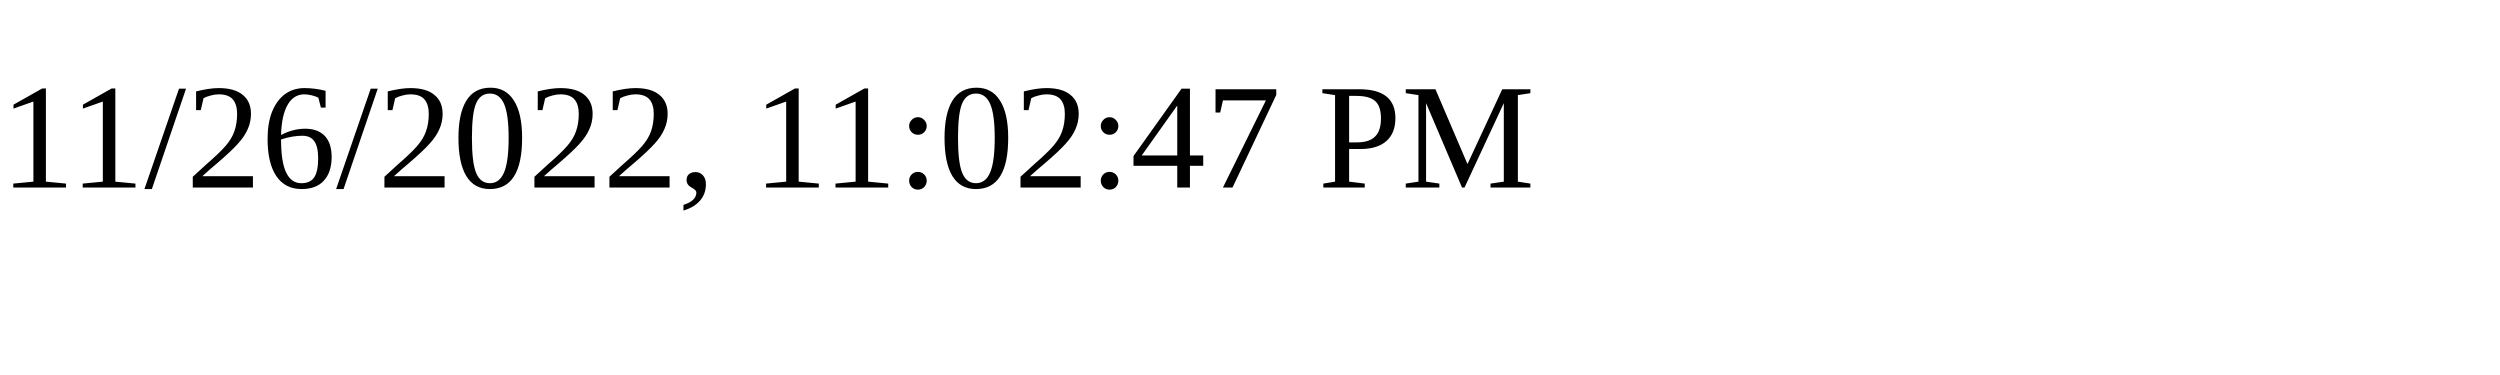
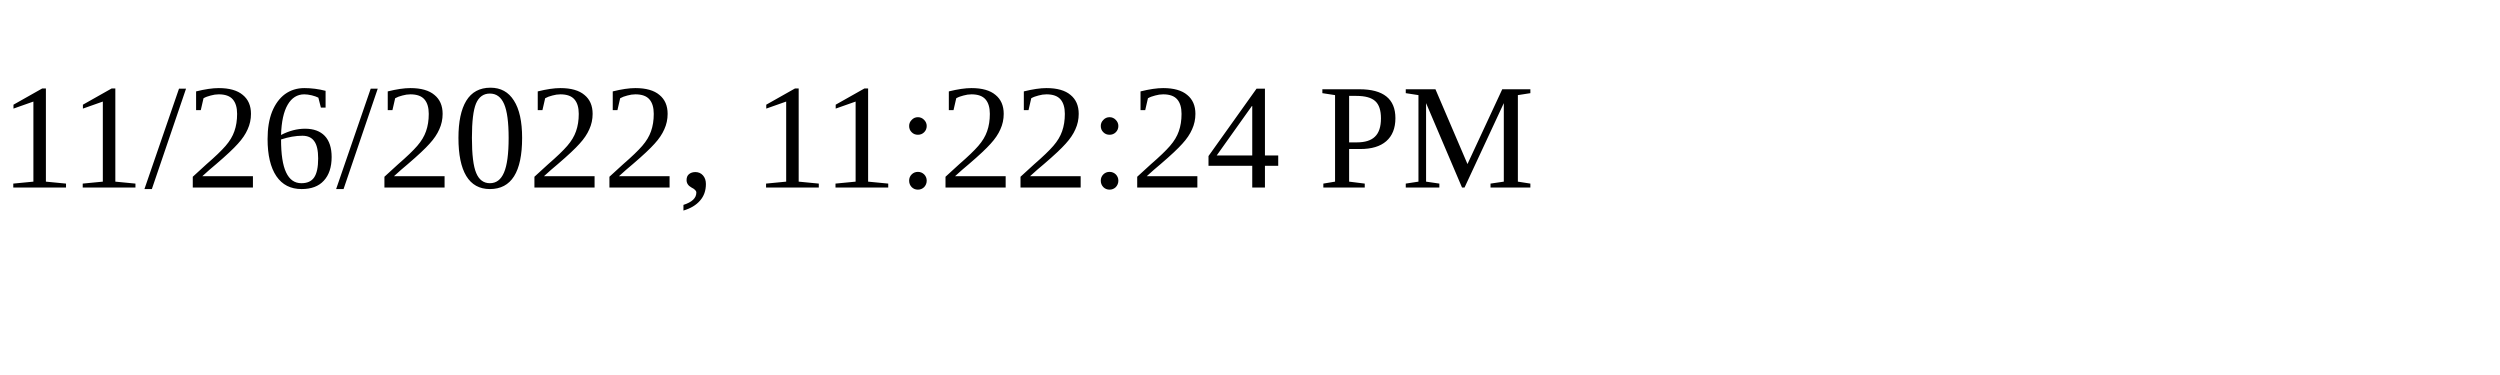
<svg xmlns="http://www.w3.org/2000/svg" height="30" width="200">
-   <text x="0" y="15">11/26/2022, 11:02:47 PM</text>
+   <text x="0" y="15">11/26/2022, 11:22:24 PM</text>
</svg>
